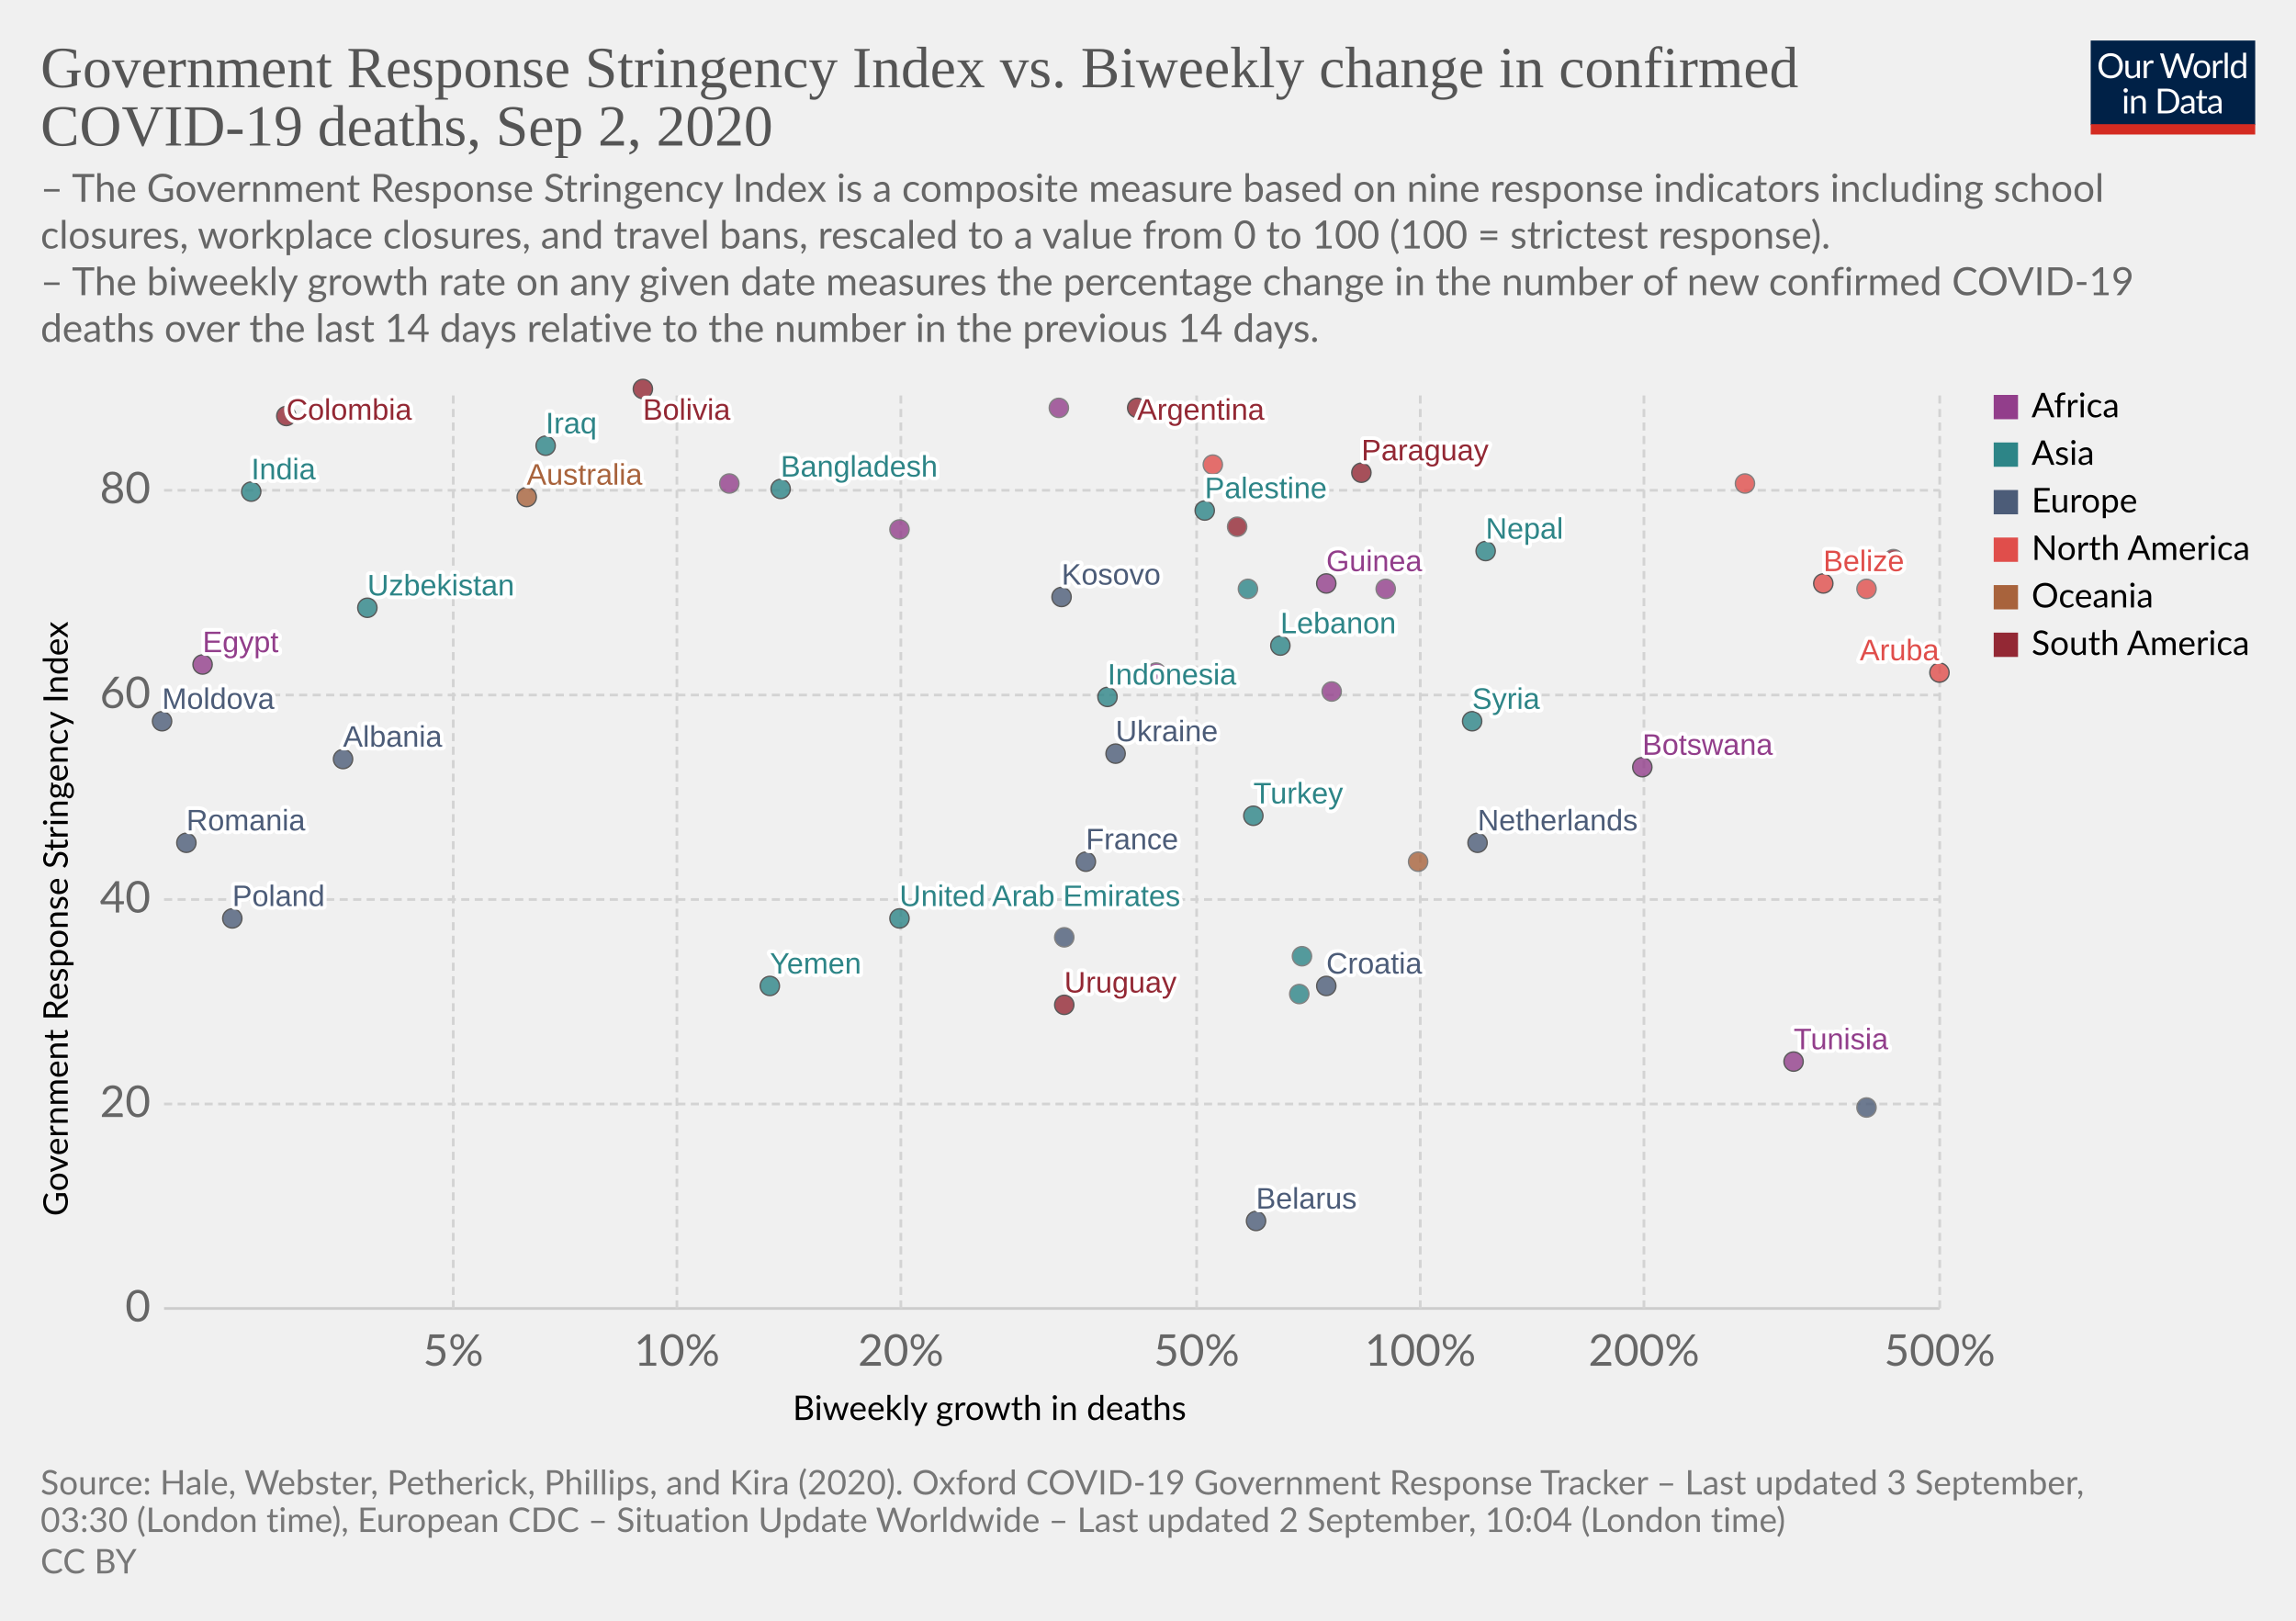
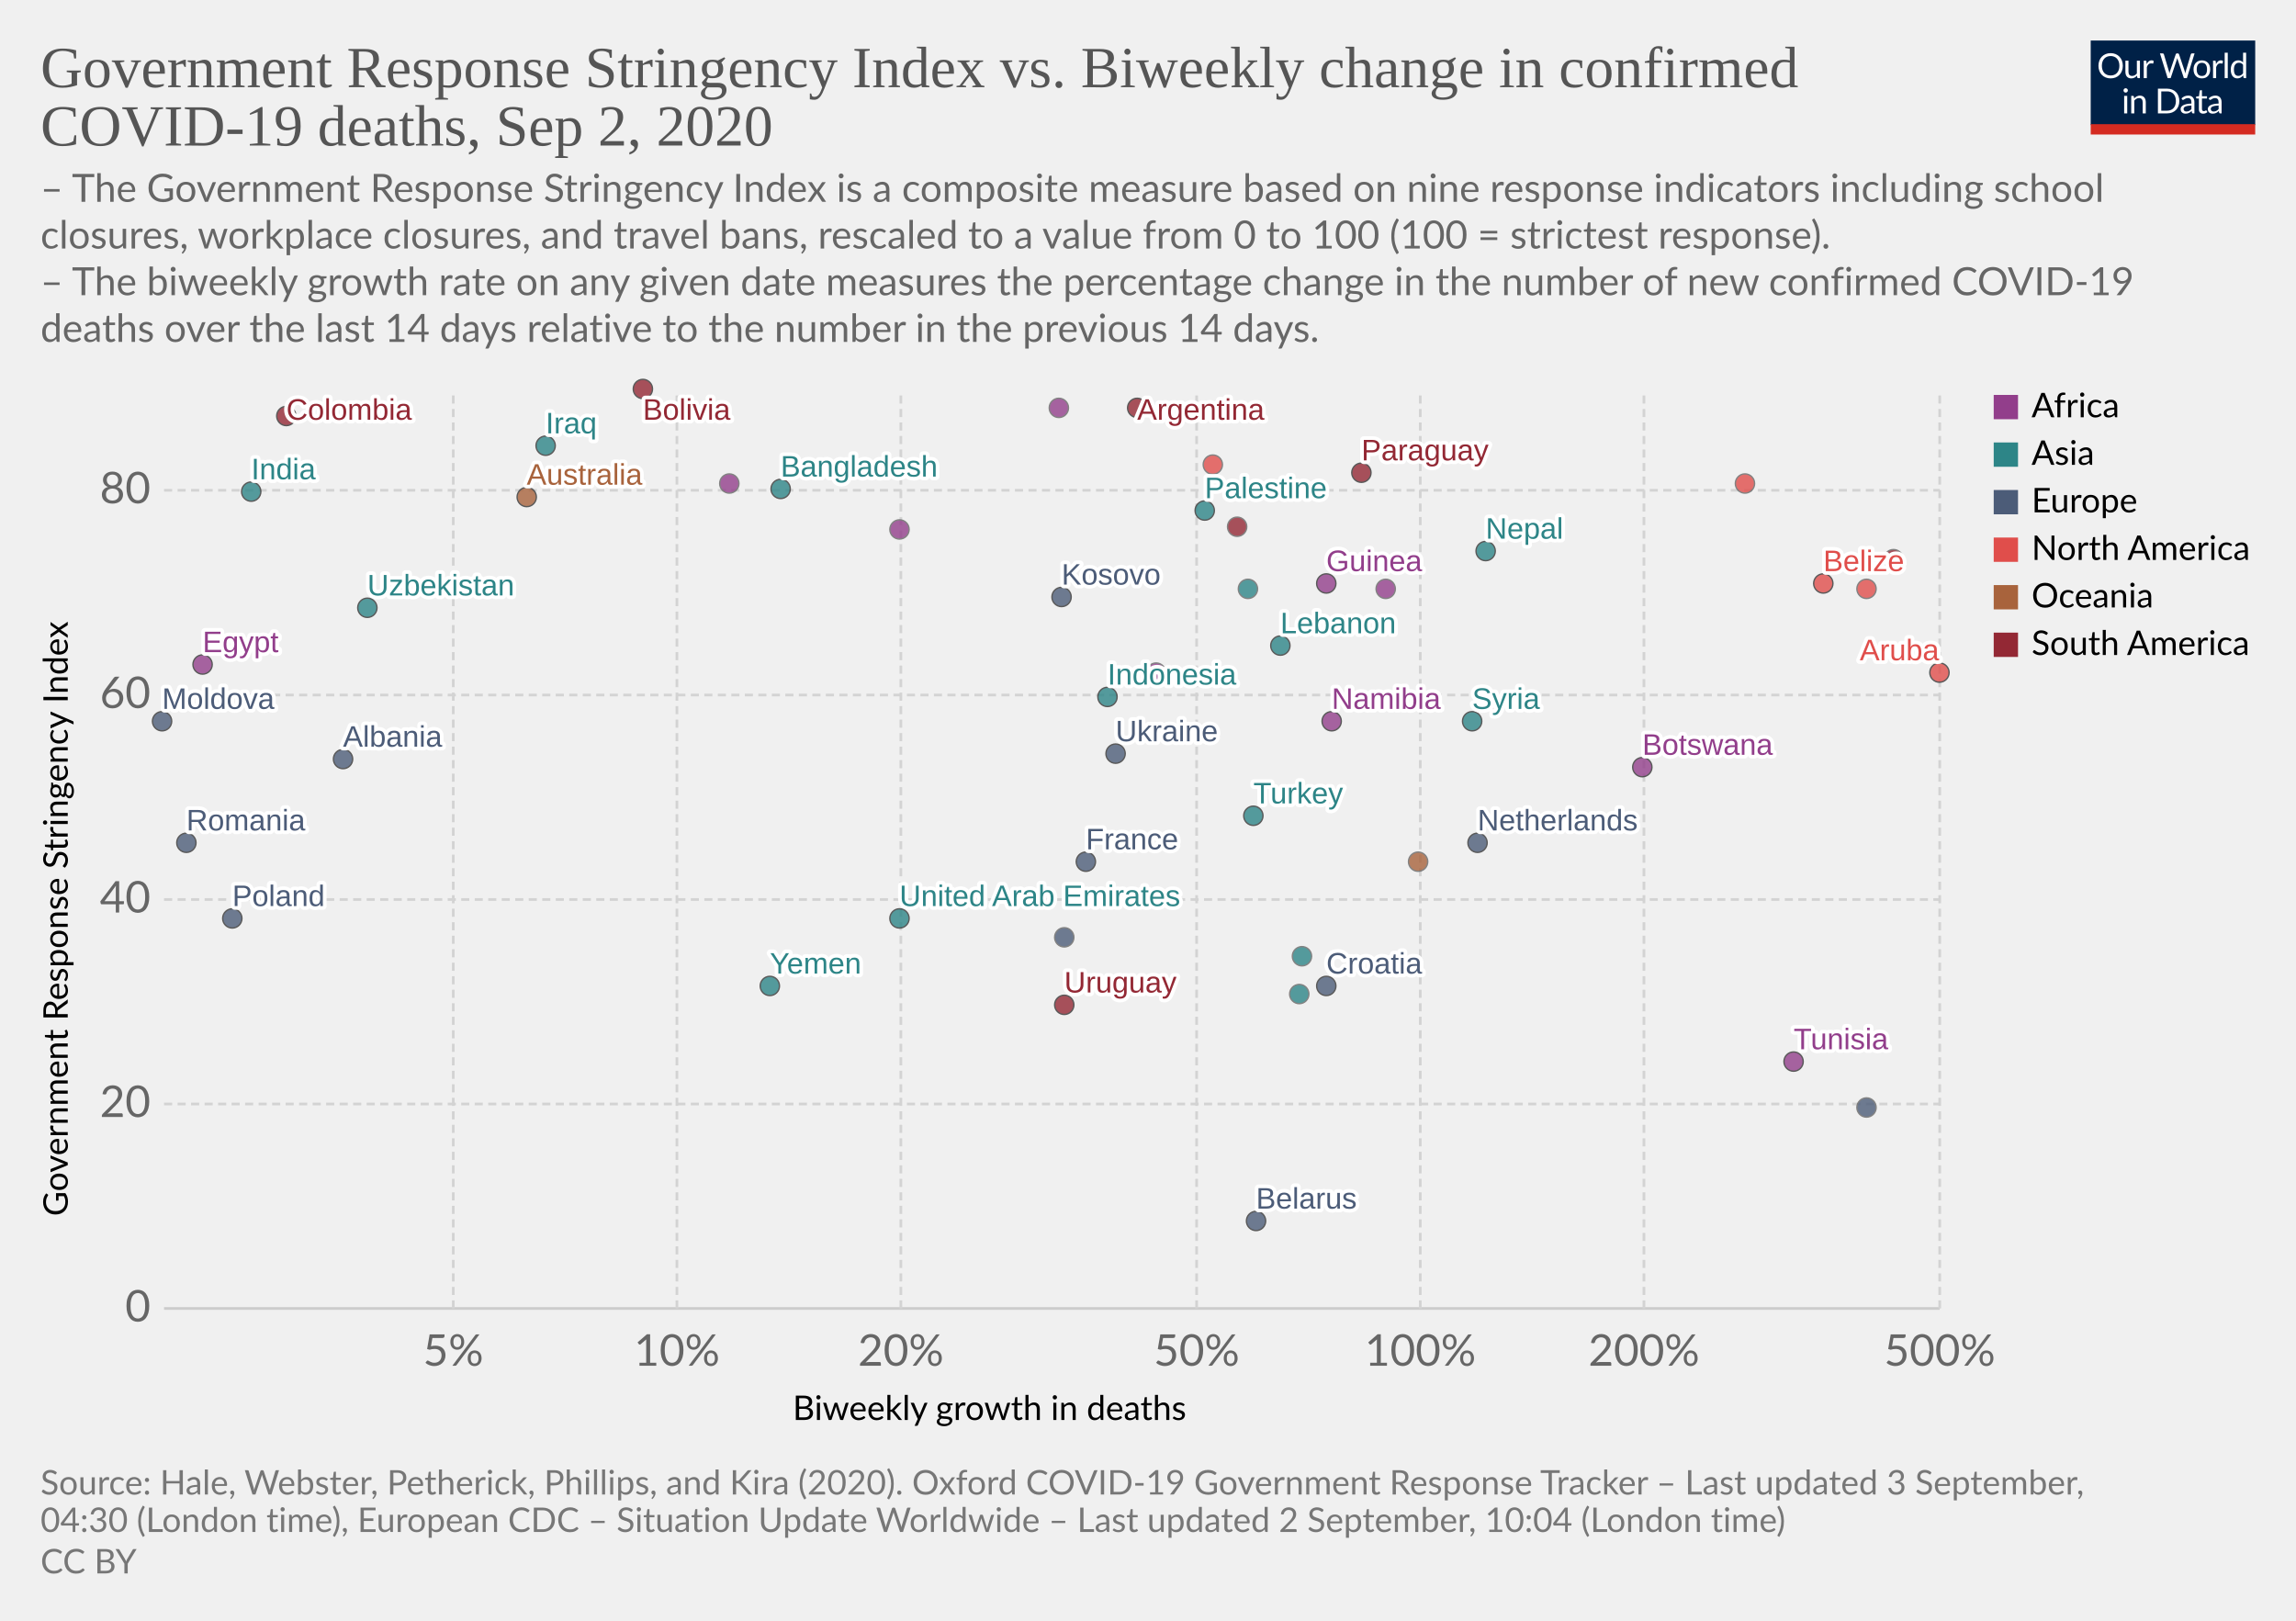
<svg xmlns="http://www.w3.org/2000/svg" version="1.1" style="background-color:#fff;-webkit-font-smoothing:antialiased" width="850" height="600" viewBox="0 0 850 600" font-family="Lato,'Helvetica Neue',Helvetica,Arial,sans-serif" font-size="18" text-rendering="optimizeLegibility">
  <g class="HeaderView">
    <g transform="matrix(.29 0 0 .29 774 15)">
      <svg width="210" height="120" viewBox="0 0 210 120" fill="none">
        <g clip-path="url(#clip0)">
          <path d="M0 0h210v107.89H0V0z" fill="#002147" />
          <path d="M40.98 32.25c0 2.36-.38 4.53-1.12 6.51a14.26 14.26 0 01-8.1 8.4c-1.9.78-4.02 1.17-6.34 1.17a16.6 16.6 0 01-6.33-1.17 14.31 14.31 0 01-8.08-8.4 18.29 18.29 0 01-1.12-6.51c0-2.36.38-4.53 1.12-6.5a14.32 14.32 0 018.07-8.44c1.92-.8 4.03-1.19 6.34-1.19 2.32 0 4.43.4 6.34 1.19 1.92.8 3.56 1.9 4.93 3.34a14.87 14.87 0 013.17 5.1 18.1 18.1 0 011.12 6.5zm-4.38 0c0-1.94-.26-3.68-.8-5.22a10.91 10.91 0 00-2.24-3.89 9.68 9.68 0 00-3.52-2.46 11.95 11.95 0 00-4.62-.86c-1.68 0-3.21.28-4.6.86a9.88 9.88 0 00-3.54 2.46 10.91 10.91 0 00-2.24 3.9c-.53 1.53-.8 3.27-.8 5.2 0 1.94.27 3.68.8 5.22a11.17 11.17 0 002.24 3.9 10.01 10.01 0 003.55 2.44c1.38.56 2.9.83 4.6.83 1.7 0 3.24-.27 4.61-.83a9.8 9.8 0 003.52-2.44 11.17 11.17 0 002.25-3.9c.53-1.54.8-3.28.8-5.21zm26.22-6.54V48H60.5c-.56 0-.9-.27-1.05-.81l-.31-2.4a12.45 12.45 0 01-3.26 2.6c-1.2.64-2.58.96-4.13.96-1.22 0-2.3-.2-3.24-.6a6.52 6.52 0 01-2.33-1.7 7.37 7.37 0 01-1.43-2.67c-.3-1.04-.46-2.2-.46-3.45V25.7h3.91v14.22c0 1.68.38 2.99 1.15 3.91.77.93 1.96 1.39 3.54 1.39 1.16 0 2.24-.27 3.23-.82a10.42 10.42 0 002.8-2.28V25.7h3.91zm8.61 4.47a9.94 9.94 0 012.6-3.56 5.64 5.64 0 013.76-1.3c.47 0 .92.05 1.34.15.44.1.83.27 1.17.49l-.3 2.92c-.09.37-.3.55-.66.55-.2 0-.5-.04-.9-.13a6.21 6.21 0 00-3.24.18c-.54.2-1.03.5-1.47.92-.42.4-.81.9-1.17 1.5-.33.58-.64 1.26-.92 2.02V48H67.7V25.71h2.25c.42 0 .72.08.88.25.16.16.27.44.33.83l.26 3.39zm61.16-13.7L122.75 48h-3.82l-7.99-24.05a21.95 21.95 0 01-.42-1.58 38.36 38.36 0 01-.44 1.58L102.05 48h-3.83L88.4 16.47h3.54c.38 0 .7.1.95.29.26.2.43.43.5.73l6.52 21.9c.1.4.2.83.28 1.28.1.46.2.94.29 1.46l.3-1.46c.12-.47.25-.9.38-1.27l7.41-21.91c.1-.25.26-.48.51-.69.27-.22.58-.33.95-.33h1.23c.38 0 .69.1.92.29.24.2.41.43.53.73l7.4 21.9a28.4 28.4 0 01.68 2.62 29.52 29.52 0 01.52-2.61l6.54-21.91c.07-.27.23-.5.48-.7.27-.21.58-.32.95-.32h3.32zm9.35 8.88c1.63 0 3.1.27 4.4.82a9.43 9.43 0 015.46 5.94c.5 1.4.74 2.98.74 4.73 0 1.76-.25 3.34-.74 4.75a9.43 9.43 0 01-5.46 5.92c-1.3.52-2.77.79-4.4.79-1.64 0-3.12-.27-4.44-.8a9.42 9.42 0 01-3.35-2.3c-.92-1-1.63-2.2-2.13-3.61-.49-1.41-.73-3-.73-4.75s.24-3.33.73-4.73c.5-1.43 1.2-2.64 2.13-3.63a9.4 9.4 0 013.35-2.31c1.32-.55 2.8-.82 4.44-.82zm0 19.89c2.2 0 3.84-.73 4.93-2.2 1.08-1.48 1.63-3.54 1.63-6.18 0-2.66-.55-4.72-1.63-6.2-1.09-1.49-2.73-2.23-4.93-2.23-1.12 0-2.09.2-2.93.57a5.7 5.7 0 00-2.06 1.65 7.5 7.5 0 00-1.24 2.67c-.26 1.04-.4 2.22-.4 3.54 0 2.64.55 4.7 1.64 6.18 1.1 1.47 2.76 2.2 4.99 2.2zm17.97-15.07a9.94 9.94 0 012.6-3.56 5.64 5.64 0 013.76-1.3c.47 0 .91.05 1.34.15.44.1.83.27 1.16.49l-.28 2.92c-.09.37-.31.55-.66.55-.2 0-.5-.04-.9-.13a6.2 6.2 0 00-3.24.18c-.54.2-1.03.5-1.47.92-.43.4-.82.9-1.17 1.5a13.1 13.1 0 00-.92 2.02V48h-3.94V25.71h2.24c.43 0 .72.08.88.25.17.16.28.44.33.83l.27 3.39zm15.04-14.59V48h-3.92V15.6h3.92zm19.55 15.43a6.22 6.22 0 00-2.38-2.05 6.7 6.7 0 00-2.86-.6c-2.07 0-3.66.75-4.77 2.23-1.12 1.48-1.68 3.6-1.68 6.33 0 1.46.13 2.7.38 3.74a7.29 7.29 0 001.1 2.56 4.35 4.35 0 001.78 1.45c.7.3 1.5.46 2.4.46 1.29 0 2.41-.3 3.36-.88a9.6 9.6 0 002.67-2.49V31.02zm3.91-15.43V48h-2.33c-.56 0-.9-.27-1.06-.81l-.35-2.71a12.13 12.13 0 01-3.25 2.77 8.28 8.28 0 01-4.23 1.06 7.31 7.31 0 01-6.14-2.9c-.73-.96-1.3-2.15-1.69-3.57a18.35 18.35 0 01.07-9.48 11.29 11.29 0 011.89-3.7 8.7 8.7 0 017.06-3.34 7.96 7.96 0 016.12 2.62V15.59h3.91zM46.61 70.71V93H42.7V70.71h3.91zm.84-7c0 .39-.08.75-.24 1.09a2.81 2.81 0 01-1.52 1.47 2.67 2.67 0 01-2.16 0 2.9 2.9 0 01-1.45-1.47 2.67 2.67 0 010-2.16c.15-.35.35-.65.6-.9.25-.27.53-.47.85-.62a2.67 2.67 0 012.16 0c.35.15.65.35.9.62.27.25.47.55.62.9.16.34.24.7.24 1.08zm7.97 10.24c.49-.54 1-1.04 1.54-1.48a9.85 9.85 0 013.66-1.84 8.96 8.96 0 015.43.35c.94.4 1.72.97 2.33 1.71a7.36 7.36 0 011.43 2.67c.32 1.04.49 2.19.49 3.45V93h-3.94V78.81c0-1.69-.4-3-1.17-3.92-.76-.93-1.93-1.4-3.5-1.4a6.6 6.6 0 00-3.25.83c-1 .56-1.92 1.31-2.77 2.27V93h-3.94V70.71h2.35c.56 0 .9.28 1.04.82l.3 2.42zm57.7 3.3c0 2.36-.37 4.5-1.11 6.44a14.3 14.3 0 01-3.17 4.98 14.1 14.1 0 01-4.93 3.2c-1.9.76-4.02 1.13-6.33 1.13H85.8V61.47h11.77c2.31 0 4.42.39 6.33 1.15a13.8 13.8 0 018.1 8.18 17.75 17.75 0 011.12 6.45zm-4.37 0c0-1.94-.26-3.67-.8-5.2a10.94 10.94 0 00-2.23-3.87 9.57 9.57 0 00-3.53-2.42 12.23 12.23 0 00-4.61-.83h-7.5v24.62h7.5c1.7 0 3.24-.28 4.61-.84a9.7 9.7 0 003.53-2.4 10.94 10.94 0 002.24-3.87c.53-1.53.8-3.26.8-5.2zm19.8 5.72c-1.8.06-3.34.2-4.62.44-1.26.22-2.3.51-3.1.88-.8.36-1.37.8-1.74 1.3-.35.5-.53 1.05-.53 1.67 0 .58.1 1.1.3 1.52a3 3 0 00.76 1.05c.34.27.73.46 1.17.6.45.11.94.17 1.45.17a7.28 7.28 0 003.5-.81 11.95 11.95 0 002.82-2.2v-4.62zm-12.65-9.11a12.73 12.73 0 013.98-2.66c1.43-.59 3-.88 4.73-.88 1.25 0 2.36.2 3.33.61a6.81 6.81 0 013.94 4.38c.33 1.04.5 2.19.5 3.43V93h-1.74a1.8 1.8 0 01-.88-.18c-.2-.13-.36-.38-.48-.74l-.44-2.12c-.59.55-1.16 1.03-1.72 1.46a9.48 9.48 0 01-3.74 1.7c-.69.15-1.46.23-2.3.23-.87 0-1.69-.12-2.45-.35a5.34 5.34 0 01-3.34-2.93 6.64 6.64 0 01-.49-2.64c0-.88.25-1.72.73-2.53a6.33 6.33 0 012.35-2.17c1.09-.63 2.5-1.15 4.25-1.54 1.75-.41 3.89-.65 6.42-.7v-1.75c0-1.73-.37-3.03-1.12-3.91-.75-.9-1.84-1.34-3.28-1.34-.97 0-1.78.12-2.44.37-.64.23-1.2.5-1.7.81l-1.23.82c-.33.23-.67.35-1 .35-.27 0-.5-.07-.69-.2a2.1 2.1 0 01-.48-.53l-.7-1.25zm27.67 19.5c-1.76 0-3.12-.5-4.07-1.48-.94-.98-1.41-2.4-1.41-4.25V74h-2.68a.9.9 0 01-.6-.2c-.16-.14-.24-.36-.24-.66v-1.56l3.65-.46.9-6.89a.9.9 0 01.29-.52.88.88 0 01.62-.22H142v7.67h6.44V74H142v13.38c0 .94.22 1.63.68 2.09.45.45 1.04.68 1.76.68a3.21 3.21 0 001.85-.53l.55-.35c.16-.12.3-.18.41-.18.2 0 .4.13.55.38l1.15 1.87a7.45 7.45 0 01-2.44 1.5c-.96.35-1.94.52-2.95.52zm19.68-10.4c-1.8.07-3.34.21-4.62.45-1.26.22-2.3.51-3.1.88-.8.36-1.37.8-1.74 1.3-.35.5-.53 1.05-.53 1.67 0 .58.1 1.1.3 1.52.18.42.44.77.76 1.05.34.27.73.46 1.17.6.45.11.94.17 1.45.17a7.3 7.3 0 003.5-.81 12.04 12.04 0 002.82-2.2v-4.62zm-12.65-9.1a12.72 12.72 0 013.99-2.66c1.42-.59 3-.88 4.72-.88 1.25 0 2.36.2 3.33.61a6.81 6.81 0 013.94 4.38c.33 1.04.5 2.19.5 3.43V93h-1.74a1.8 1.8 0 01-.88-.18c-.2-.13-.36-.38-.48-.74l-.44-2.12c-.59.55-1.16 1.03-1.72 1.46a9.48 9.48 0 01-3.74 1.7c-.69.15-1.46.23-2.3.23-.87 0-1.69-.12-2.45-.35a5.33 5.33 0 01-3.34-2.93 6.62 6.62 0 01-.49-2.64c0-.88.25-1.72.73-2.53a6.33 6.33 0 012.35-2.17c1.09-.63 2.5-1.15 4.25-1.54a31.2 31.2 0 016.42-.7v-1.75c0-1.73-.37-3.03-1.12-3.91-.75-.9-1.84-1.34-3.28-1.34-.97 0-1.78.12-2.44.37-.64.23-1.2.5-1.7.81-.46.3-.87.57-1.22.82-.34.23-.68.35-1.02.35-.26 0-.49-.07-.68-.2a1.88 1.88 0 01-.48-.53l-.7-1.25z" fill="#fff" />
          <path fill="#D42B21" d="M0 106.79h210V120H0z" />
        </g>
        <defs>
          <clipPath id="clip0">
            <path fill="#fff" d="M0 0h210v120H0z" />
          </clipPath>
        </defs>
      </svg>
    </g>
    <a href="https://ourworldindata.org/grapher/stringency-index-vs-biweekly-covid-deaths?year=latest" target="_blank" font-family="&quot;Playfair Display&quot;,Georgia,&quot;Times New Roman&quot;,serif">
      <text font-size="21.6" x="15" y="32.3" fill="#555">
        <tspan x="15" y="32.28">Government Response Stringency Index vs. Biweekly change in confirmed</tspan>
        <tspan x="15" y="53.88">COVID-19 deaths, Sep 2, 2020</tspan>
      </text>
    </a>
    <text font-size="14.4" x="15" y="74.7" fill="#666">
      <tspan x="15" y="74.72">– The Government Response Stringency Index is a composite measure based on nine response indicators including school</tspan>
      <tspan x="15" y="92">closures, workplace closures, and travel bans, rescaled to a value from 0 to 100 (100 = strictest response).</tspan>
      <tspan x="15" y="109.28"> – The biweekly growth rate on any given date measures the percentage change in the number of new confirmed COVID-19</tspan>
      <tspan x="15" y="126.56">deaths over the last 14 days relative to the number in the previous 14 days.</tspan>
    </text>
  </g>
  <g class="ScatterPlot">
    <g class="DualAxisView">
      <g class="HorizontalAxis">
        <text font-size="12.6" x="293.5" y="525.7">
          <tspan x="293.47" y="525.68">Biweekly growth in deaths</tspan>
        </text>
        <text x="167.8" y="505.6" fill="#666" text-anchor="middle" font-size="16.2">5%</text>
        <text x="250.6" y="505.6" fill="#666" text-anchor="middle" font-size="16.2">10%</text>
        <text x="333.5" y="505.6" fill="#666" text-anchor="middle" font-size="16.2">20%</text>
        <text x="443" y="505.6" fill="#666" text-anchor="middle" font-size="16.2">50%</text>
        <text x="525.8" y="505.6" fill="#666" text-anchor="middle" font-size="16.2">100%</text>
        <text x="608.6" y="505.6" fill="#666" text-anchor="middle" font-size="16.2">200%</text>
        <text x="718.1" y="505.6" fill="#666" text-anchor="middle" font-size="16.2">500%</text>
      </g>
      <g class="VerticalAxis">
        <text font-size="12.6" x="-450.2" y="25.1" transform="rotate(-90)">
          <tspan x="-450.2" y="25.08">Government Response Stringency Index</tspan>
        </text>
        <text x="55.74" y="484.4" fill="#666" dominant-baseline="middle" text-anchor="end" font-size="16.2">0</text>
        <text x="55.74" y="408.7" fill="#666" dominant-baseline="middle" text-anchor="end" font-size="16.2">20</text>
        <text x="55.74" y="333" fill="#666" dominant-baseline="middle" text-anchor="end" font-size="16.2">40</text>
        <text x="55.74" y="257.3" fill="#666" dominant-baseline="middle" text-anchor="end" font-size="16.2">60</text>
        <text x="55.74" y="181.5" fill="#666" dominant-baseline="middle" text-anchor="end" font-size="16.2">80</text>
      </g>
      <g class="AxisGridLines horizontalLines">
        <path stroke="#ccc" d="M60.74 484.4h657.35" />
        <path stroke="#d3d3d3" stroke-dasharray="3,2" d="M60.74 408.7h657.35M60.74 333h657.35M60.74 257.3h657.35M60.74 181.5h657.35" />
      </g>
      <g class="AxisGridLines verticalLines" stroke="#d3d3d3" stroke-dasharray="3,2">
        <path d="M167.8 484.4v-340M250.6 484.4v-340M333.5 484.4v-340M443 484.4v-340M525.8 484.4v-340M608.6 484.4v-340M718.1 484.4v-340" />
      </g>
    </g>
    <g class="PointsWithLabels clickable" clip-path="url(#a)" font-family="Arial, sans-serif">
      <path fill="rgba(255,255,255,0)" d="M60.74 144.4h657.35v340H60.74z" />
      <defs>
        <clipPath id="a">
          <path d="M50.74 134.4h677.35v360H50.74z" />
        </clipPath>
      </defs>
      <g class="key-United-Arab-Emirates_0">
        <circle cx="333" cy="340" r="3.57" fill="#2D8587" opacity=".8" stroke="#333" stroke-width=".5" />
      </g>
      <g class="key-Argentina_0">
        <circle cx="421" cy="151" r="3.57" fill="#932834" opacity=".8" stroke="#333" stroke-width=".5" />
      </g>
      <g class="key-Australia_0">
        <circle cx="195" cy="184" r="3.57" fill="#A8633C" opacity=".8" stroke="#333" stroke-width=".5" />
      </g>
      <g class="key-Belarus_0">
        <circle cx="465" cy="452" r="3.57" fill="#4C5C78" opacity=".8" stroke="#333" stroke-width=".5" />
      </g>
      <g class="key-Belize_0">
        <circle cx="675" cy="216" r="3.57" fill="#E04E4B" opacity=".8" stroke="#333" stroke-width=".5" />
      </g>
      <g class="key-Bolivia_0">
        <circle cx="238" cy="144" r="3.57" fill="#932834" opacity=".8" stroke="#333" stroke-width=".5" />
      </g>
      <g class="key-Botswana_0">
        <circle cx="608" cy="284" r="3.57" fill="#923E8B" opacity=".8" stroke="#333" stroke-width=".5" />
      </g>
      <g class="key-Colombia_0">
        <circle cx="106" cy="154" r="3.57" fill="#932834" opacity=".8" stroke="#333" stroke-width=".5" />
      </g>
      <g class="key-Czech-Republic_0">
        <circle cx="394" cy="347" r="3.57" fill="#4C5C78" opacity=".8" stroke="#666" stroke-width=".5" />
      </g>
      <g class="key-Palestine_0">
        <circle cx="446" cy="189" r="3.57" fill="#2D8587" opacity=".8" stroke="#333" stroke-width=".5" />
      </g>
      <g class="key-Moldova_0">
        <circle cx="60" cy="267" r="3.57" fill="#4C5C78" opacity=".8" stroke="#333" stroke-width=".5" />
      </g>
      <g class="key-Paraguay_0">
        <circle cx="504" cy="175" r="3.57" fill="#932834" opacity=".8" stroke="#333" stroke-width=".5" />
      </g>
      <g class="key-Albania_0">
        <circle cx="127" cy="281" r="3.57" fill="#4C5C78" opacity=".8" stroke="#333" stroke-width=".5" />
      </g>
      <g class="key-Bangladesh_0">
        <circle cx="289" cy="181" r="3.57" fill="#2D8587" opacity=".8" stroke="#333" stroke-width=".5" />
      </g>
      <g class="key-Jamaica_0">
        <circle cx="691" cy="218" r="3.57" fill="#E04E4B" opacity=".8" stroke="#666" stroke-width=".5" />
      </g>
      <g class="key-Turkey_0">
        <circle cx="464" cy="302" r="3.57" fill="#2D8587" opacity=".8" stroke="#333" stroke-width=".5" />
      </g>
      <g class="key-Aruba_0">
        <circle cx="718" cy="249" r="3.57" fill="#E04E4B" opacity=".8" stroke="#333" stroke-width=".5" />
      </g>
      <g class="key-Trinidad-and-Tobago_0">
        <circle cx="646" cy="179" r="3.57" fill="#E04E4B" opacity=".8" stroke="#666" stroke-width=".5" />
      </g>
      <g class="key-Ethiopia_0">
        <circle cx="270" cy="179" r="3.57" fill="#923E8B" opacity=".8" stroke="#666" stroke-width=".5" />
      </g>
      <g class="key-Guinea_0">
        <circle cx="491" cy="216" r="3.57" fill="#923E8B" opacity=".8" stroke="#333" stroke-width=".5" />
      </g>
      <g class="key-Ecuador_0">
        <circle cx="458" cy="195" r="3.57" fill="#932834" opacity=".8" stroke="#666" stroke-width=".5" />
      </g>
      <g class="key-Egypt_0">
        <circle cx="75" cy="246" r="3.57" fill="#923E8B" opacity=".8" stroke="#333" stroke-width=".5" />
      </g>
      <g class="key-France_0">
        <circle cx="402" cy="319" r="3.57" fill="#4C5C78" opacity=".8" stroke="#333" stroke-width=".5" />
      </g>
      <g class="key-Guyana_0">
        <circle cx="701" cy="207" r="3.57" fill="#932834" opacity=".8" stroke="#666" stroke-width=".5" />
      </g>
      <g class="key-Honduras_0">
        <circle cx="449" cy="172" r="3.57" fill="#E04E4B" opacity=".8" stroke="#666" stroke-width=".5" />
      </g>
      <g class="key-Croatia_0">
        <circle cx="491" cy="365" r="3.57" fill="#4C5C78" opacity=".8" stroke="#333" stroke-width=".5" />
      </g>
      <g class="key-Indonesia_0">
        <circle cx="410" cy="258" r="3.57" fill="#2D8587" opacity=".8" stroke="#333" stroke-width=".5" />
      </g>
      <g class="key-India_0">
        <circle cx="93" cy="182" r="3.57" fill="#2D8587" opacity=".8" stroke="#333" stroke-width=".5" />
      </g>
      <g class="key-Iraq_0">
        <circle cx="202" cy="165" r="3.57" fill="#2D8587" opacity=".8" stroke="#333" stroke-width=".5" />
      </g>
      <g class="key-Israel_0">
        <circle cx="482" cy="354" r="3.57" fill="#2D8587" opacity=".8" stroke="#666" stroke-width=".5" />
      </g>
      <g class="key-Japan_0">
        <circle cx="481" cy="368" r="3.57" fill="#2D8587" opacity=".8" stroke="#666" stroke-width=".5" />
      </g>
      <g class="key-Syria_0">
        <circle cx="545" cy="267" r="3.57" fill="#2D8587" opacity=".8" stroke="#333" stroke-width=".5" />
      </g>
      <g class="key-Morocco_0">
        <circle cx="513" cy="218" r="3.57" fill="#923E8B" opacity=".8" stroke="#666" stroke-width=".5" />
      </g>
      <g class="key-Tunisia_0">
        <circle cx="664" cy="393" r="3.57" fill="#923E8B" opacity=".8" stroke="#333" stroke-width=".5" />
      </g>
      <g class="key-Ukraine_0">
        <circle cx="413" cy="279" r="3.57" fill="#4C5C78" opacity=".8" stroke="#333" stroke-width=".5" />
      </g>
      <g class="key-Libya_0">
        <circle cx="392" cy="151" r="3.57" fill="#923E8B" opacity=".8" stroke="#666" stroke-width=".5" />
      </g>
      <g class="key-Kosovo_0">
        <circle cx="393" cy="221" r="3.57" fill="#4C5C78" opacity=".8" stroke="#333" stroke-width=".5" />
      </g>
      <g class="key-Yemen_0">
        <circle cx="285" cy="365" r="3.57" fill="#2D8587" opacity=".8" stroke="#333" stroke-width=".5" />
      </g>
      <g class="key-Lebanon_0">
        <circle cx="474" cy="239" r="3.57" fill="#2D8587" opacity=".8" stroke="#333" stroke-width=".5" />
      </g>
      <g class="key-Lithuania_0">
        <circle cx="691" cy="410" r="3.57" fill="#4C5C78" opacity=".8" stroke="#666" stroke-width=".5" />
      </g>
      <g class="key-Netherlands_0">
        <circle cx="547" cy="312" r="3.57" fill="#4C5C78" opacity=".8" stroke="#333" stroke-width=".5" />
      </g>
      <g class="key-Nepal_0">
        <circle cx="550" cy="204" r="3.57" fill="#2D8587" opacity=".8" stroke="#333" stroke-width=".5" />
      </g>
      <g class="key-Philippines_0">
        <circle cx="462" cy="218" r="3.57" fill="#2D8587" opacity=".8" stroke="#666" stroke-width=".5" />
      </g>
      <g class="key-Poland_0">
        <circle cx="86" cy="340" r="3.57" fill="#4C5C78" opacity=".8" stroke="#333" stroke-width=".5" />
      </g>
      <g class="key-Romania_0">
        <circle cx="69" cy="312" r="3.57" fill="#4C5C78" opacity=".8" stroke="#333" stroke-width=".5" />
      </g>
      <g class="key-Namibia_0">
-         <circle cx="493" cy="256" r="3.57" fill="#923E8B" opacity=".8" stroke="#666" stroke-width=".5" />
+         <circle cx="493" cy="267" r="3.57" fill="#923E8B" opacity=".8" stroke="#333" stroke-width=".5" />
      </g>
      <g class="key-Rwanda_0">
        <circle cx="333" cy="196" r="3.57" fill="#923E8B" opacity=".8" stroke="#666" stroke-width=".5" />
      </g>
      <g class="key-Uruguay_0">
        <circle cx="394" cy="372" r="3.57" fill="#932834" opacity=".8" stroke="#333" stroke-width=".5" />
      </g>
      <g class="key-Congo_0">
        <circle cx="428" cy="249" r="3.57" fill="#923E8B" opacity=".8" stroke="#666" stroke-width=".5" />
      </g>
      <g class="key-Uzbekistan_0">
        <circle cx="136" cy="225" r="3.57" fill="#2D8587" opacity=".8" stroke="#333" stroke-width=".5" />
      </g>
      <g class="key-Papua-New-Guinea_0">
        <circle cx="525" cy="319" r="3.57" fill="#A8633C" opacity=".8" stroke="#666" stroke-width=".5" />
      </g>
      <g class="backgroundLabels" fill="#333" font-size="11" font-weight="400">
        <text x="333" y="335.43" fill="#fff" stroke="#fff" stroke-linecap="round" stroke-linejoin="round" stroke-width=".25em">United Arab Emirates</text>
        <text x="333" y="335.43" fill="#2D8587">United Arab Emirates</text>
        <text x="421" y="155.4" fill="#fff" stroke="#fff" stroke-linecap="round" stroke-linejoin="round" stroke-width=".25em">Argentina</text>
        <text x="421" y="155.4" fill="#932834">Argentina</text>
        <text x="195" y="179.43" fill="#fff" stroke="#fff" stroke-linecap="round" stroke-linejoin="round" stroke-width=".25em">Australia</text>
        <text x="195" y="179.43" fill="#A8633C">Australia</text>
        <text x="465" y="447.43" fill="#fff" stroke="#fff" stroke-linecap="round" stroke-linejoin="round" stroke-width=".25em">Belarus</text>
        <text x="465" y="447.43" fill="#4C5C78">Belarus</text>
        <text x="675" y="211.43" fill="#fff" stroke="#fff" stroke-linecap="round" stroke-linejoin="round" stroke-width=".25em">Belize</text>
        <text x="675" y="211.43" fill="#E04E4B">Belize</text>
        <text x="238" y="155.4" fill="#fff" stroke="#fff" stroke-linecap="round" stroke-linejoin="round" stroke-width=".25em">Bolivia</text>
        <text x="238" y="155.4" fill="#932834">Bolivia</text>
        <text x="608" y="279.43" fill="#fff" stroke="#fff" stroke-linecap="round" stroke-linejoin="round" stroke-width=".25em">Botswana</text>
        <text x="608" y="279.43" fill="#923E8B">Botswana</text>
        <text x="106" y="155.4" fill="#fff" stroke="#fff" stroke-linecap="round" stroke-linejoin="round" stroke-width=".25em">Colombia</text>
        <text x="106" y="155.4" fill="#932834">Colombia</text>
        <text x="446" y="184.43" fill="#fff" stroke="#fff" stroke-linecap="round" stroke-linejoin="round" stroke-width=".25em">Palestine</text>
        <text x="446" y="184.43" fill="#2D8587">Palestine</text>
        <text x="60" y="262.43" fill="#fff" stroke="#fff" stroke-linecap="round" stroke-linejoin="round" stroke-width=".25em">Moldova</text>
        <text x="60" y="262.43" fill="#4C5C78">Moldova</text>
        <text x="504" y="170.43" fill="#fff" stroke="#fff" stroke-linecap="round" stroke-linejoin="round" stroke-width=".25em">Paraguay</text>
        <text x="504" y="170.43" fill="#932834">Paraguay</text>
        <text x="127" y="276.43" fill="#fff" stroke="#fff" stroke-linecap="round" stroke-linejoin="round" stroke-width=".25em">Albania</text>
        <text x="127" y="276.43" fill="#4C5C78">Albania</text>
        <text x="289" y="176.43" fill="#fff" stroke="#fff" stroke-linecap="round" stroke-linejoin="round" stroke-width=".25em">Bangladesh</text>
        <text x="289" y="176.43" fill="#2D8587">Bangladesh</text>
        <text x="464" y="297.43" fill="#fff" stroke="#fff" stroke-linecap="round" stroke-linejoin="round" stroke-width=".25em">Turkey</text>
        <text x="464" y="297.43" fill="#2D8587">Turkey</text>
        <text x="688.52" y="244.43" fill="#fff" stroke="#fff" stroke-linecap="round" stroke-linejoin="round" stroke-width=".25em">Aruba</text>
        <text x="688.52" y="244.43" fill="#E04E4B">Aruba</text>
        <text x="491" y="211.43" fill="#fff" stroke="#fff" stroke-linecap="round" stroke-linejoin="round" stroke-width=".25em">Guinea</text>
        <text x="491" y="211.43" fill="#923E8B">Guinea</text>
        <text x="75" y="241.43" fill="#fff" stroke="#fff" stroke-linecap="round" stroke-linejoin="round" stroke-width=".25em">Egypt</text>
        <text x="75" y="241.43" fill="#923E8B">Egypt</text>
        <text x="402" y="314.43" fill="#fff" stroke="#fff" stroke-linecap="round" stroke-linejoin="round" stroke-width=".25em">France</text>
        <text x="402" y="314.43" fill="#4C5C78">France</text>
        <text x="491" y="360.43" fill="#fff" stroke="#fff" stroke-linecap="round" stroke-linejoin="round" stroke-width=".25em">Croatia</text>
        <text x="491" y="360.43" fill="#4C5C78">Croatia</text>
        <text x="410" y="253.43" fill="#fff" stroke="#fff" stroke-linecap="round" stroke-linejoin="round" stroke-width=".25em">Indonesia</text>
        <text x="410" y="253.43" fill="#2D8587">Indonesia</text>
        <text x="93" y="177.43" fill="#fff" stroke="#fff" stroke-linecap="round" stroke-linejoin="round" stroke-width=".25em">India</text>
        <text x="93" y="177.43" fill="#2D8587">India</text>
        <text x="202" y="160.43" fill="#fff" stroke="#fff" stroke-linecap="round" stroke-linejoin="round" stroke-width=".25em">Iraq</text>
        <text x="202" y="160.43" fill="#2D8587">Iraq</text>
        <text x="545" y="262.43" fill="#fff" stroke="#fff" stroke-linecap="round" stroke-linejoin="round" stroke-width=".25em">Syria</text>
        <text x="545" y="262.43" fill="#2D8587">Syria</text>
        <text x="664" y="388.43" fill="#fff" stroke="#fff" stroke-linecap="round" stroke-linejoin="round" stroke-width=".25em">Tunisia</text>
        <text x="664" y="388.43" fill="#923E8B">Tunisia</text>
        <text x="413" y="274.43" fill="#fff" stroke="#fff" stroke-linecap="round" stroke-linejoin="round" stroke-width=".25em">Ukraine</text>
        <text x="413" y="274.43" fill="#4C5C78">Ukraine</text>
        <text x="393" y="216.43" fill="#fff" stroke="#fff" stroke-linecap="round" stroke-linejoin="round" stroke-width=".25em">Kosovo</text>
        <text x="393" y="216.43" fill="#4C5C78">Kosovo</text>
        <text x="285" y="360.43" fill="#fff" stroke="#fff" stroke-linecap="round" stroke-linejoin="round" stroke-width=".25em">Yemen</text>
        <text x="285" y="360.43" fill="#2D8587">Yemen</text>
        <text x="474" y="234.43" fill="#fff" stroke="#fff" stroke-linecap="round" stroke-linejoin="round" stroke-width=".25em">Lebanon</text>
        <text x="474" y="234.43" fill="#2D8587">Lebanon</text>
        <text x="547" y="307.43" fill="#fff" stroke="#fff" stroke-linecap="round" stroke-linejoin="round" stroke-width=".25em">Netherlands</text>
        <text x="547" y="307.43" fill="#4C5C78">Netherlands</text>
        <text x="550" y="199.43" fill="#fff" stroke="#fff" stroke-linecap="round" stroke-linejoin="round" stroke-width=".25em">Nepal</text>
        <text x="550" y="199.43" fill="#2D8587">Nepal</text>
        <text x="86" y="335.43" fill="#fff" stroke="#fff" stroke-linecap="round" stroke-linejoin="round" stroke-width=".25em">Poland</text>
        <text x="86" y="335.43" fill="#4C5C78">Poland</text>
        <text x="69" y="307.43" fill="#fff" stroke="#fff" stroke-linecap="round" stroke-linejoin="round" stroke-width=".25em">Romania</text>
        <text x="69" y="307.43" fill="#4C5C78">Romania</text>
+         <text x="493" y="262.43" fill="#fff" stroke="#fff" stroke-linecap="round" stroke-linejoin="round" stroke-width=".25em">Namibia</text>
+         <text x="493" y="262.43" fill="#923E8B">Namibia</text>
        <text x="394" y="367.43" fill="#fff" stroke="#fff" stroke-linecap="round" stroke-linejoin="round" stroke-width=".25em">Uruguay</text>
        <text x="394" y="367.43" fill="#932834">Uruguay</text>
        <text x="136" y="220.43" fill="#fff" stroke="#fff" stroke-linecap="round" stroke-linejoin="round" stroke-width=".25em">Uzbekistan</text>
        <text x="136" y="220.43" fill="#2D8587">Uzbekistan</text>
      </g>
    </g>
    <g class="ScatterColorLegend clickable" cursor="pointer">
      <g class="legendMark">
        <path fill="#923E8B" d="M738.09 146.2h9v9h-9z" />
        <text font-size="12.6" x="752.1" y="154.5">
          <tspan x="752.09" y="154.48">Africa</tspan>
        </text>
      </g>
      <g class="legendMark">
        <path fill="#2D8587" d="M738.09 163.8h9v9h-9z" />
        <text font-size="12.6" x="752.1" y="172.1">
          <tspan x="752.09" y="172.08">Asia</tspan>
        </text>
      </g>
      <g class="legendMark">
        <path fill="#4C5C78" d="M738.09 181.4h9v9h-9z" />
        <text font-size="12.6" x="752.1" y="189.7">
          <tspan x="752.09" y="189.68">Europe</tspan>
        </text>
      </g>
      <g class="legendMark">
        <path fill="#E04E4B" d="M738.09 199h9v9h-9z" />
        <text font-size="12.6" x="752.1" y="207.3">
          <tspan x="752.09" y="207.28">North America</tspan>
        </text>
      </g>
      <g class="legendMark">
        <path fill="#A8633C" d="M738.09 216.6h9v9h-9z" />
        <text font-size="12.6" x="752.1" y="224.9">
          <tspan x="752.09" y="224.88">Oceania</tspan>
        </text>
      </g>
      <g class="legendMark">
        <path fill="#932834" d="M738.09 234.2h9v9h-9z" />
        <text font-size="12.6" x="752.1" y="242.5">
          <tspan x="752.09" y="242.48">South America</tspan>
        </text>
      </g>
    </g>
  </g>
  <g class="SourcesFooter" fill="#777">
    <g class="clickable" fill="#777">
      <text font-size="12.6" x="15" y="553.3">
        <tspan x="15" y="553.28">Source: Hale, Webster, Petherick, Phillips, and Kira (2020). Oxford COVID-19 Government Response Tracker – Last updated 3 September,</tspan>
-         <tspan x="15" y="567.14">03:30 (London time), European CDC – Situation Update Worldwide – Last updated 2 September, 10:04 (London time)</tspan>
+         <tspan x="15" y="567.14">04:30 (London time), European CDC – Situation Update Worldwide – Last updated 2 September, 10:04 (London time)</tspan>
      </text>
    </g>
    <text font-size="12.6" x="15" y="582.5">
      <tspan x="15" y="582.48">
        <a class="cclogo" href="http://creativecommons.org/licenses/by/4.0/deed.en_US" target="_blank" fill="#777">CC BY</a>
      </tspan>
    </text>
  </g>
</svg>
